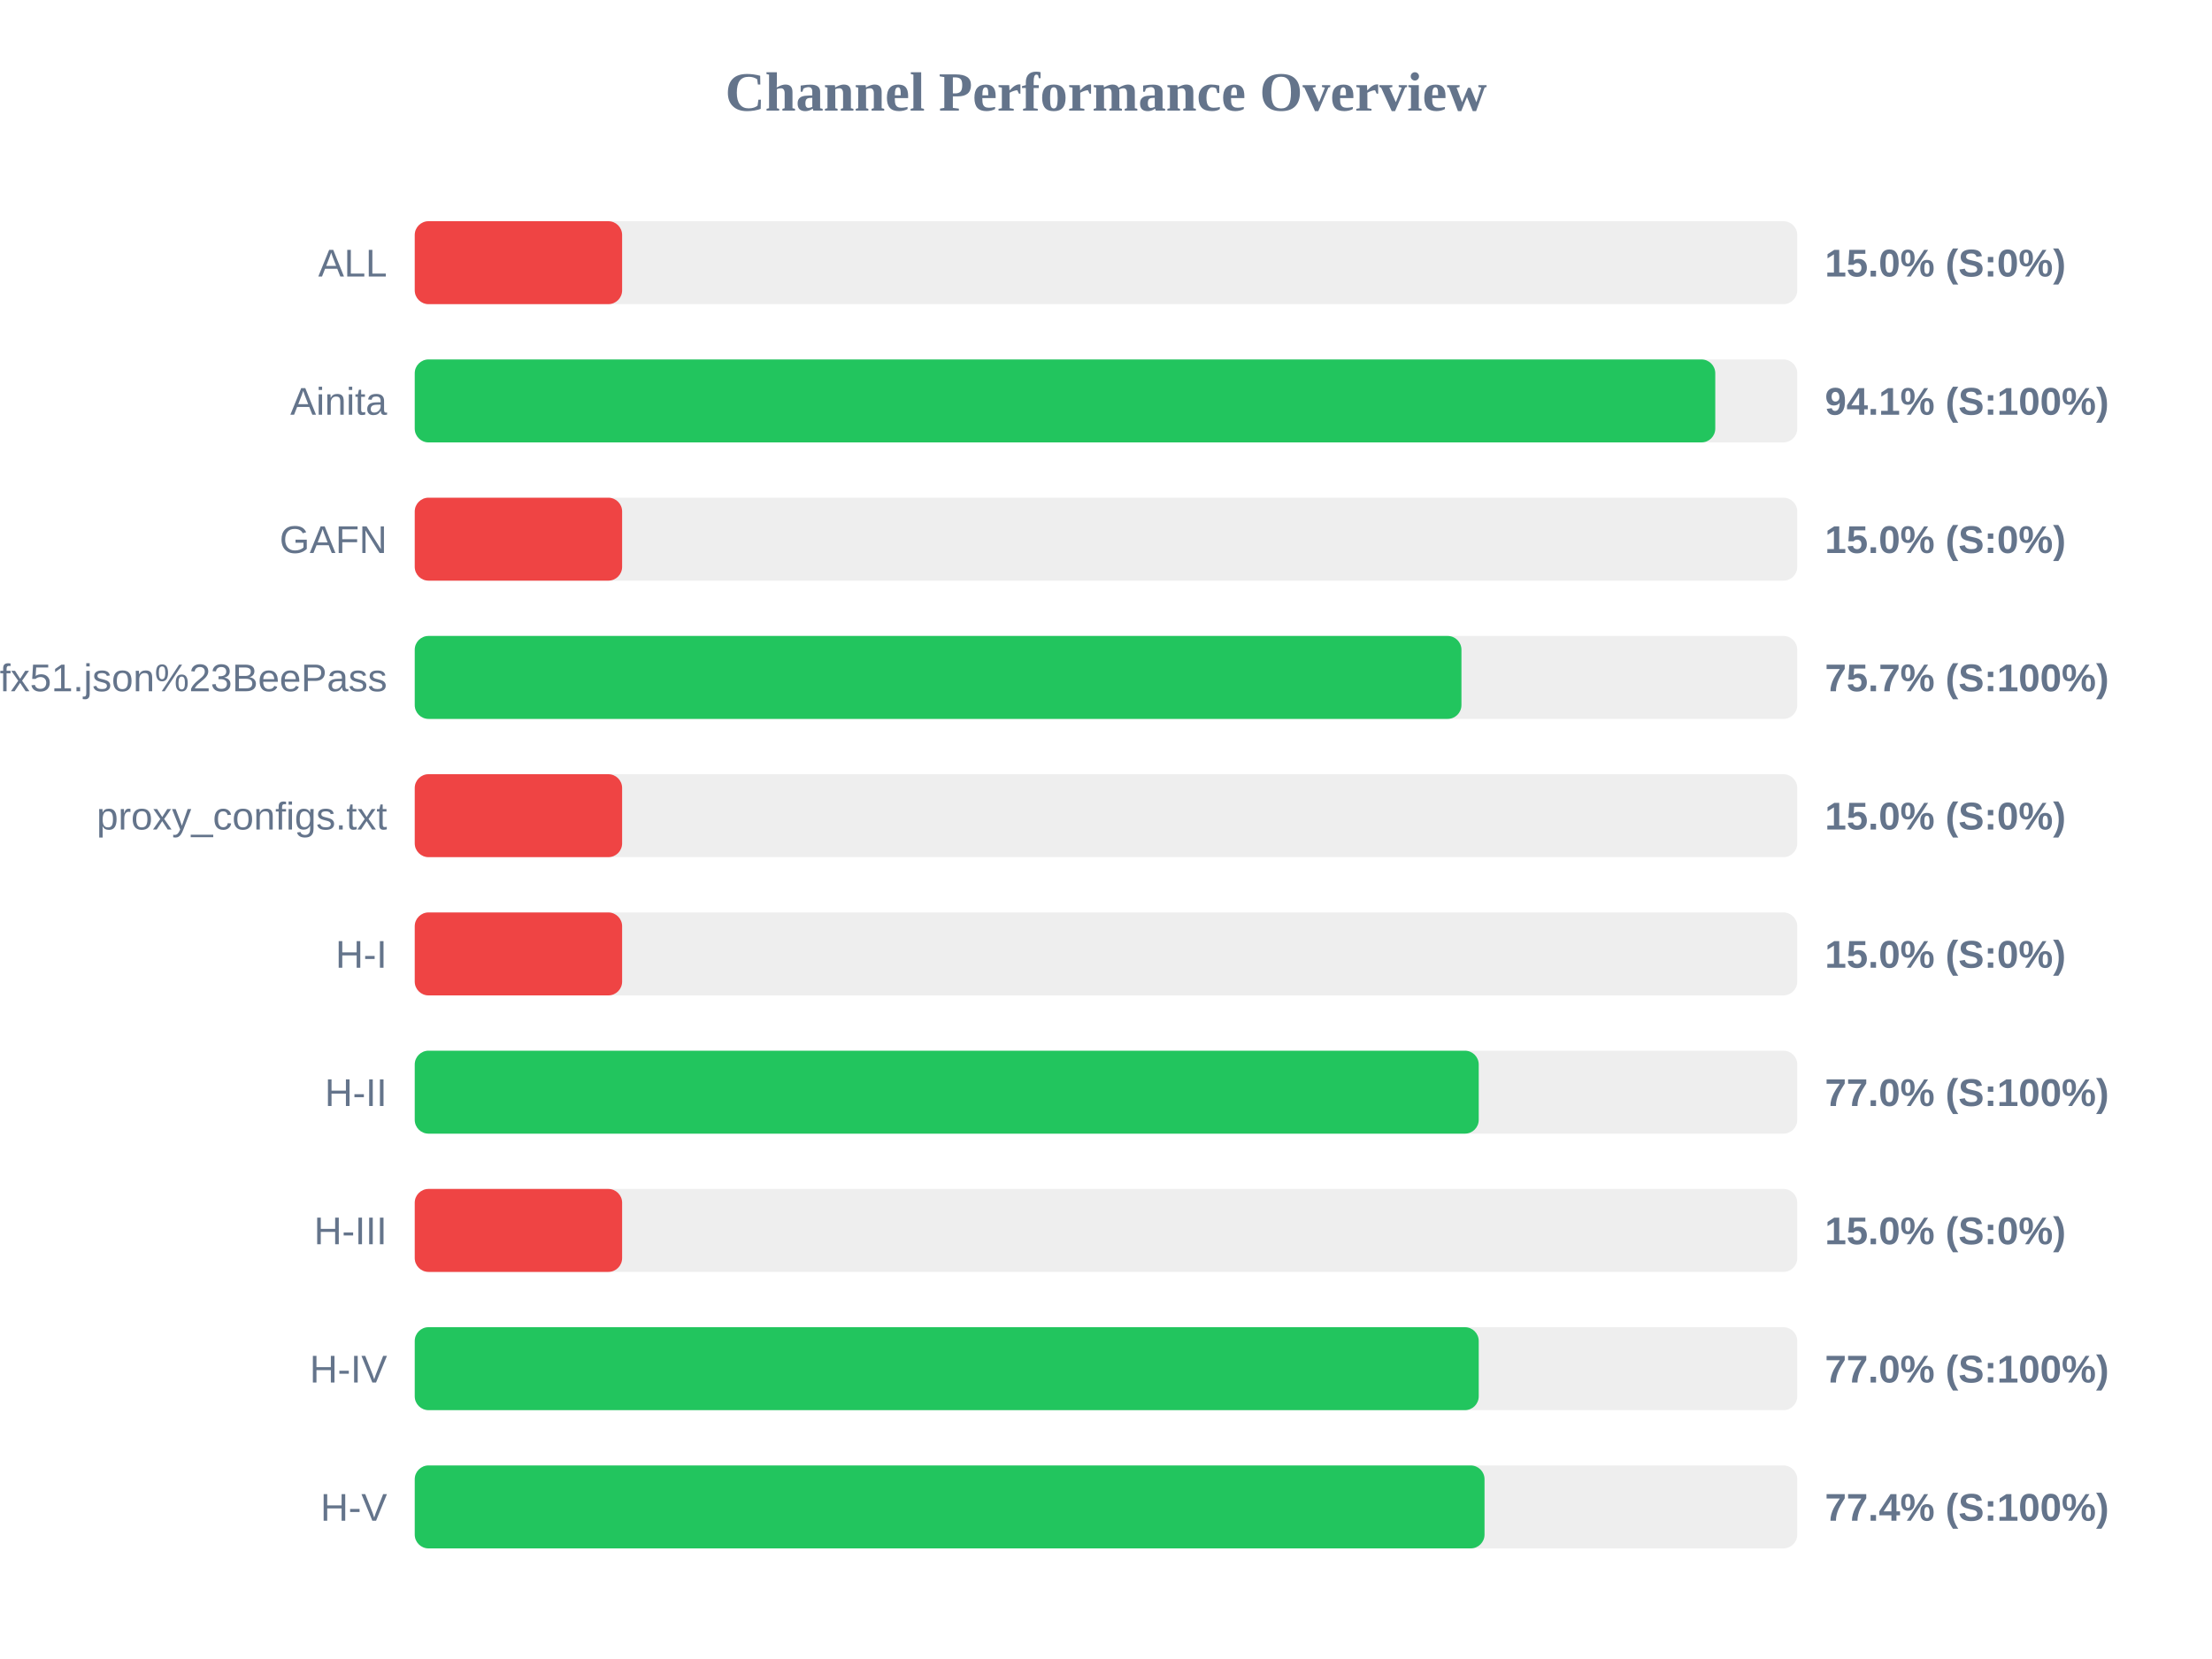
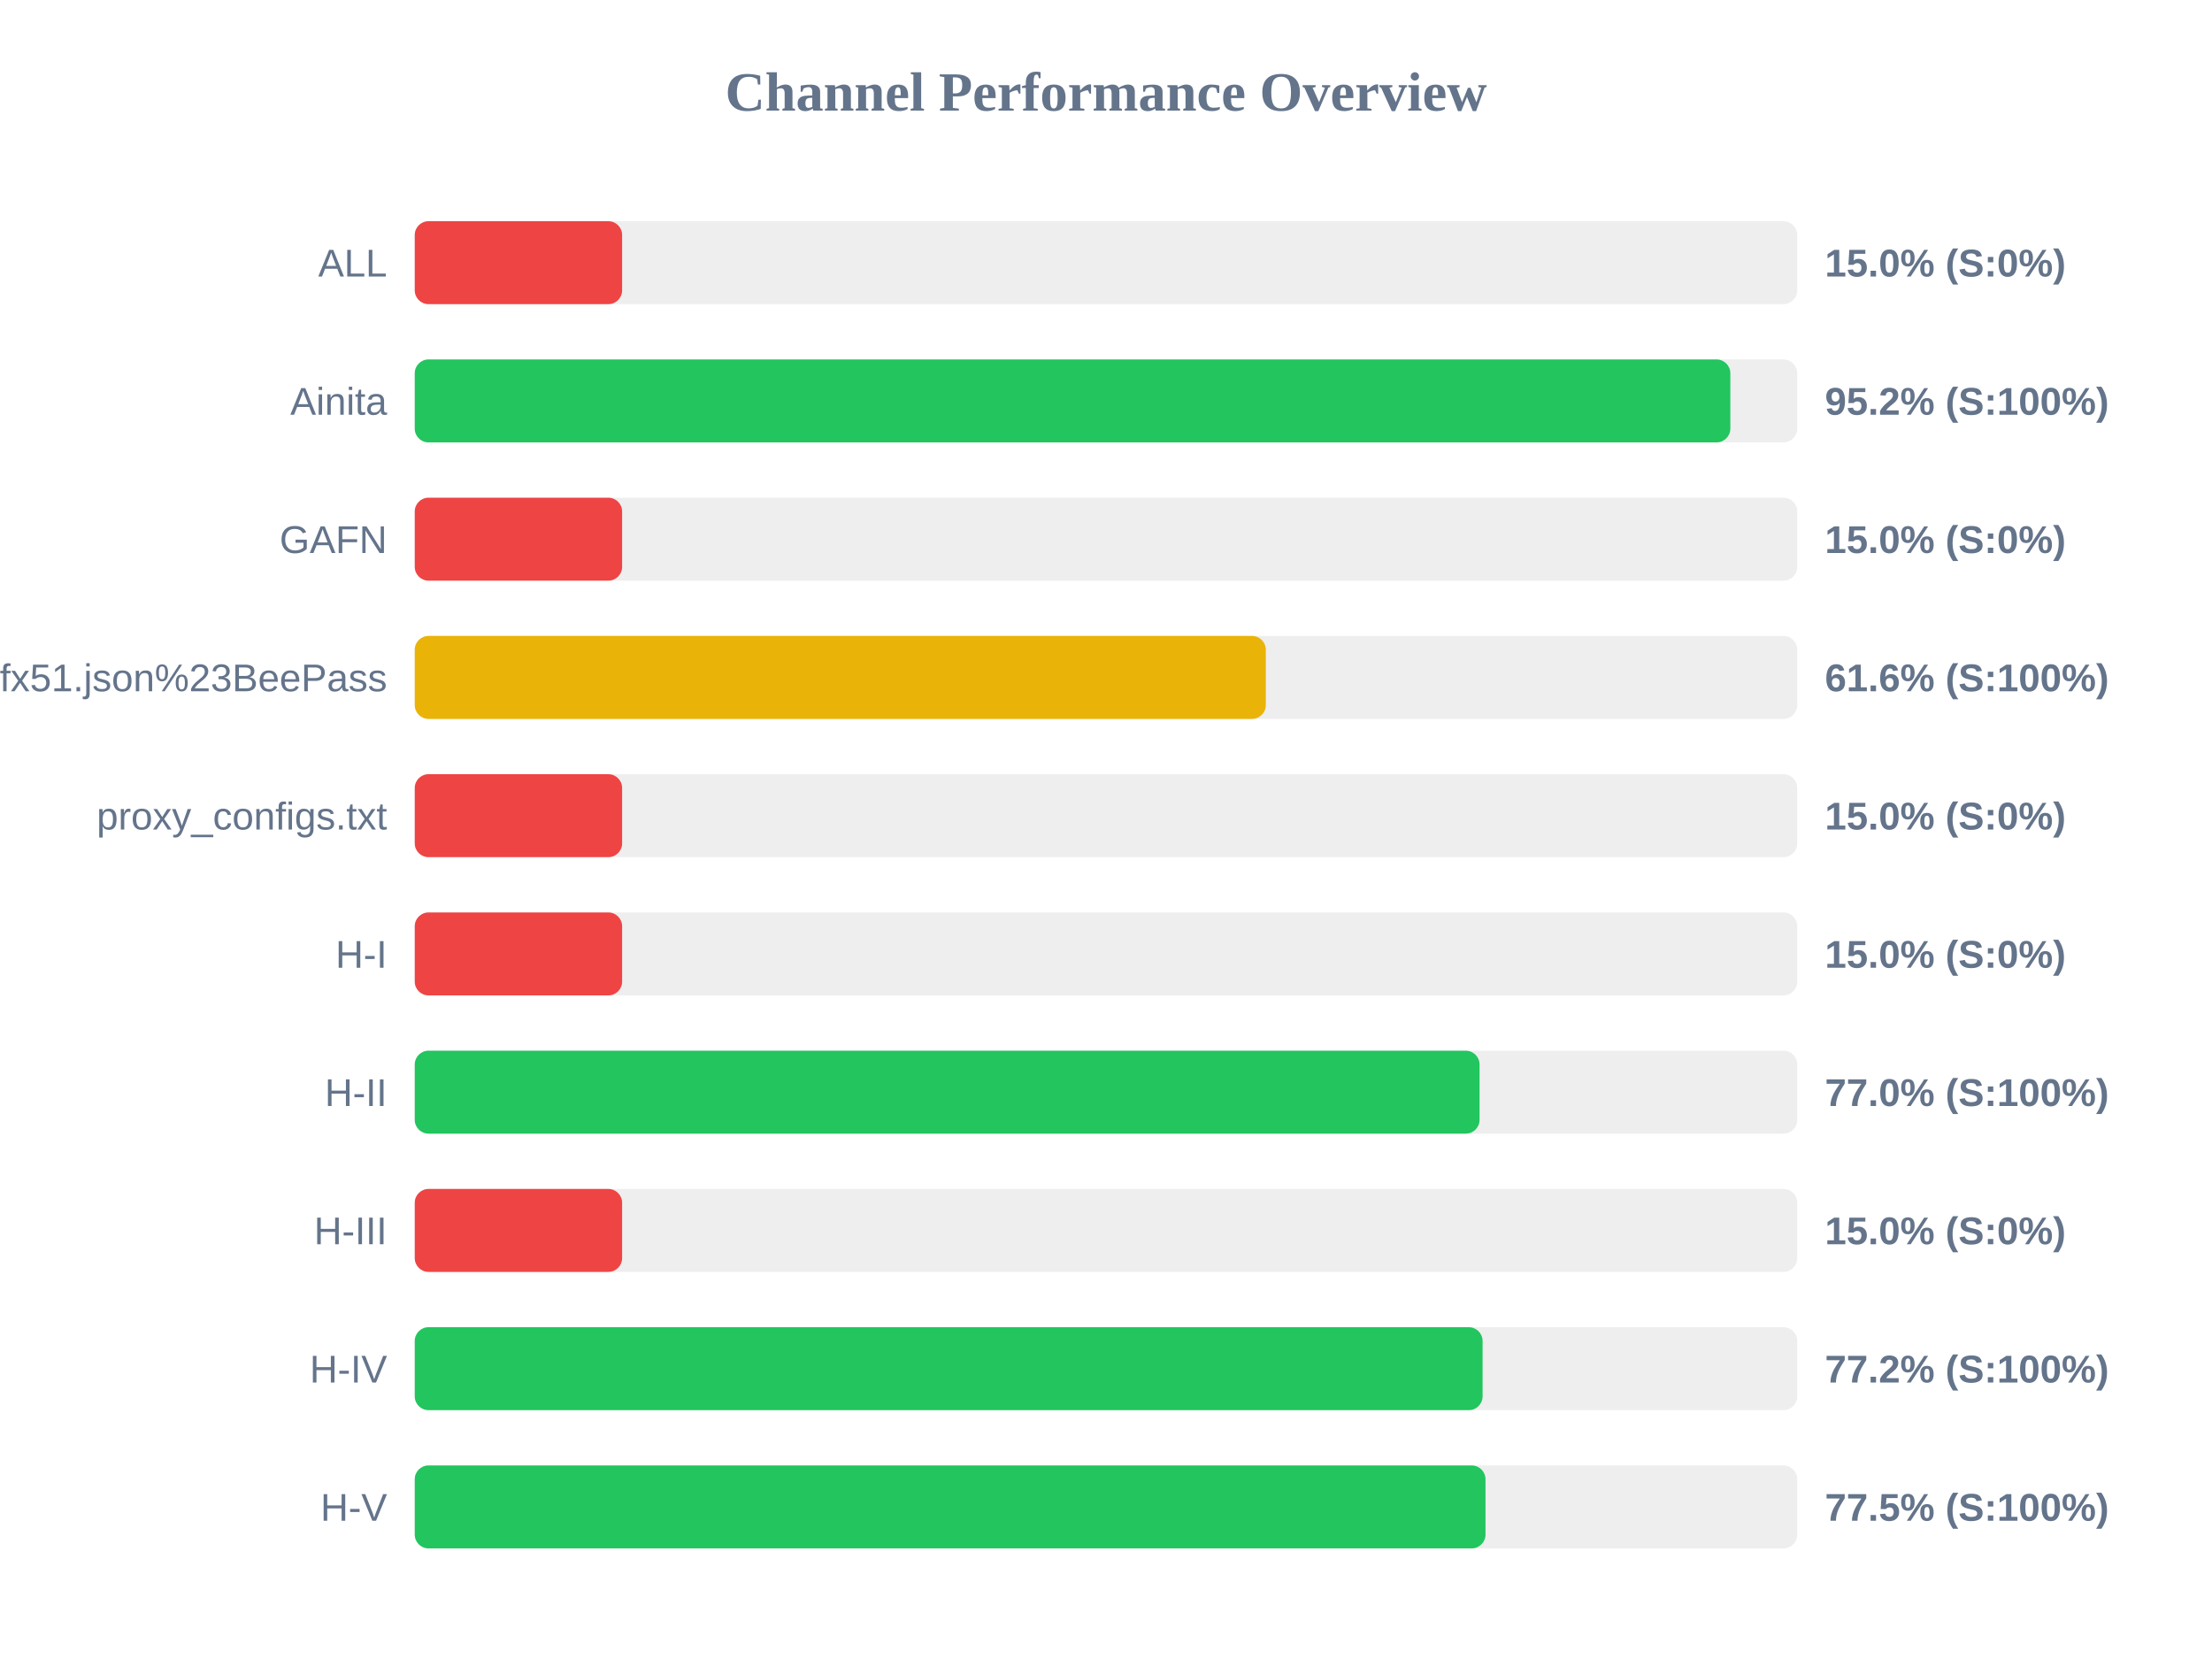
<svg xmlns="http://www.w3.org/2000/svg" width="800" height="600" version="1.1">
  <style>
        .row { font: 14px Arial; fill: #64748b; }
        .score { font: bold 14px Arial; fill: #64748b; }
    </style>
  <text x="400" y="40" text-anchor="middle" font-size="20px" font-weight="bold" fill="#64748b">Channel Performance Overview</text>
  <rect x="150" y="80" width="500" height="30" fill="#eee" rx="5" />
  <rect x="150" y="80" width="75.0" height="30" fill="#ef4444" rx="5" />
  <text x="140" y="100" text-anchor="end" class="row">ALL</text>
  <text x="660" y="100" text-anchor="start" class="score">15.0% (S:0%)</text>
  <rect x="150" y="130" width="500" height="30" fill="#eee" rx="5" />
-   <rect x="150" y="130" width="470.35" height="30" fill="#22c55e" rx="5" />
+   <rect x="150" y="130" width="475.8" height="30" fill="#22c55e" rx="5" />
  <text x="140" y="150" text-anchor="end" class="row">Ainita</text>
-   <text x="660" y="150" text-anchor="start" class="score">94.1% (S:100%)</text>
+   <text x="660" y="150" text-anchor="start" class="score">95.2% (S:100%)</text>
  <rect x="150" y="180" width="500" height="30" fill="#eee" rx="5" />
  <rect x="150" y="180" width="75.0" height="30" fill="#ef4444" rx="5" />
  <text x="140" y="200" text-anchor="end" class="row">GAFN</text>
  <text x="660" y="200" text-anchor="start" class="score">15.0% (S:0%)</text>
  <rect x="150" y="230" width="500" height="30" fill="#eee" rx="5" />
-   <rect x="150" y="230" width="378.55" height="30" fill="#22c55e" rx="5" />
+   <rect x="150" y="230" width="307.8" height="30" fill="#eab308" rx="5" />
  <text x="140" y="250" text-anchor="end" class="row">sub?s=ssconf%3A%2F%2Fs3.amazonaws.com%2Fbeedynconprd%2Fzf38bv6oxi1nv3wfkpmxyfl8yj5fargza3foantoalu16vznl0ckxx7bgf1ufx51.json%23BeePass</text>
-   <text x="660" y="250" text-anchor="start" class="score">75.7% (S:100%)</text>
+   <text x="660" y="250" text-anchor="start" class="score">61.6% (S:100%)</text>
  <rect x="150" y="280" width="500" height="30" fill="#eee" rx="5" />
  <rect x="150" y="280" width="75.0" height="30" fill="#ef4444" rx="5" />
  <text x="140" y="300" text-anchor="end" class="row">proxy_configs.txt</text>
  <text x="660" y="300" text-anchor="start" class="score">15.0% (S:0%)</text>
  <rect x="150" y="330" width="500" height="30" fill="#eee" rx="5" />
  <rect x="150" y="330" width="75.0" height="30" fill="#ef4444" rx="5" />
  <text x="140" y="350" text-anchor="end" class="row">H-I</text>
  <text x="660" y="350" text-anchor="start" class="score">15.0% (S:0%)</text>
  <rect x="150" y="380" width="500" height="30" fill="#eee" rx="5" />
-   <rect x="150" y="380" width="384.8" height="30" fill="#22c55e" rx="5" />
+   <rect x="150" y="380" width="385.1" height="30" fill="#22c55e" rx="5" />
  <text x="140" y="400" text-anchor="end" class="row">H-II</text>
  <text x="660" y="400" text-anchor="start" class="score">77.0% (S:100%)</text>
  <rect x="150" y="430" width="500" height="30" fill="#eee" rx="5" />
  <rect x="150" y="430" width="75.0" height="30" fill="#ef4444" rx="5" />
  <text x="140" y="450" text-anchor="end" class="row">H-III</text>
  <text x="660" y="450" text-anchor="start" class="score">15.0% (S:0%)</text>
  <rect x="150" y="480" width="500" height="30" fill="#eee" rx="5" />
-   <rect x="150" y="480" width="384.8" height="30" fill="#22c55e" rx="5" />
+   <rect x="150" y="480" width="386.2" height="30" fill="#22c55e" rx="5" />
  <text x="140" y="500" text-anchor="end" class="row">H-IV</text>
-   <text x="660" y="500" text-anchor="start" class="score">77.0% (S:100%)</text>
+   <text x="660" y="500" text-anchor="start" class="score">77.2% (S:100%)</text>
  <rect x="150" y="530" width="500" height="30" fill="#eee" rx="5" />
-   <rect x="150" y="530" width="386.9" height="30" fill="#22c55e" rx="5" />
+   <rect x="150" y="530" width="387.25" height="30" fill="#22c55e" rx="5" />
  <text x="140" y="550" text-anchor="end" class="row">H-V</text>
-   <text x="660" y="550" text-anchor="start" class="score">77.4% (S:100%)</text>
+   <text x="660" y="550" text-anchor="start" class="score">77.5% (S:100%)</text>
</svg>
